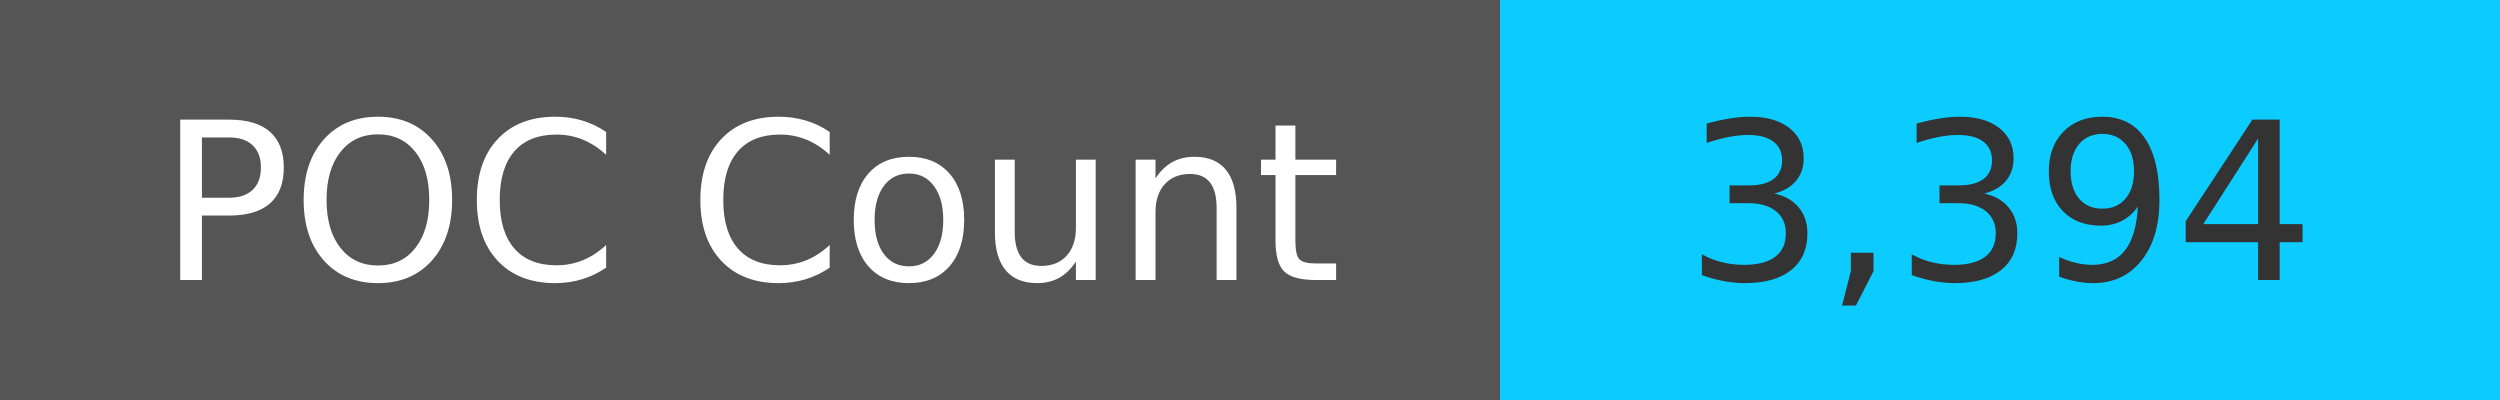
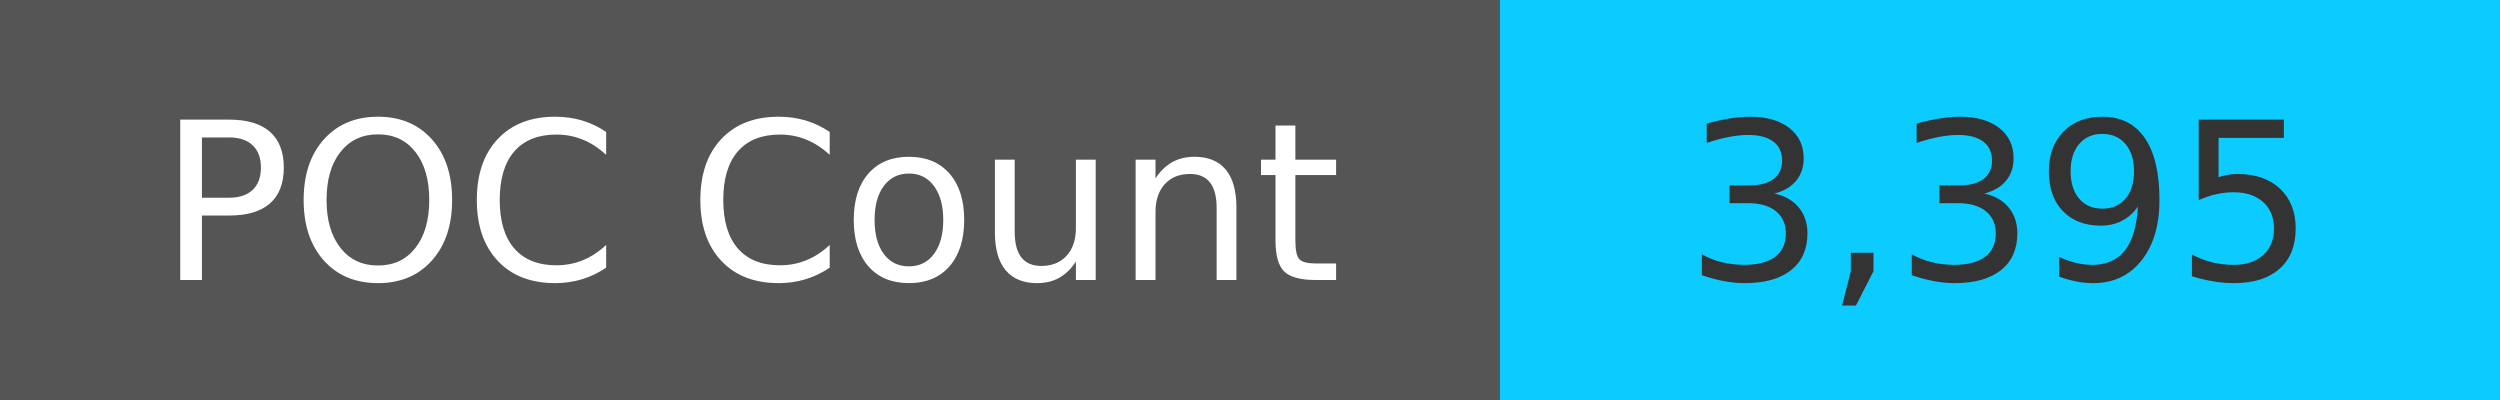
<svg xmlns="http://www.w3.org/2000/svg" width="125" height="20" role="img">
  <linearGradient id="s" x2="0" y2="100%">
    <stop offset="0" stop-color="#bbb" stop-opacity=".1" />
    <stop offset="1" stop-opacity=".1" />
  </linearGradient>
  <g>
    <rect width="75" height="20" fill="#555" />
    <rect x="75" width="267" height="20" fill="#0cccff" />
  </g>
  <g fill="#fff" text-anchor="middle" font-family="Verdana,Geneva,DejaVu Sans,sans-serif" text-rendering="geometricPrecision" font-size="110">
    <text x="375" y="140" transform="scale(.1)" fill="#fff">
            POC Count
        </text>
    <text x="1000" y="140" transform="scale(.1)" fill="#333">
-             3,394
+             3,395
        </text>
  </g>
</svg>
